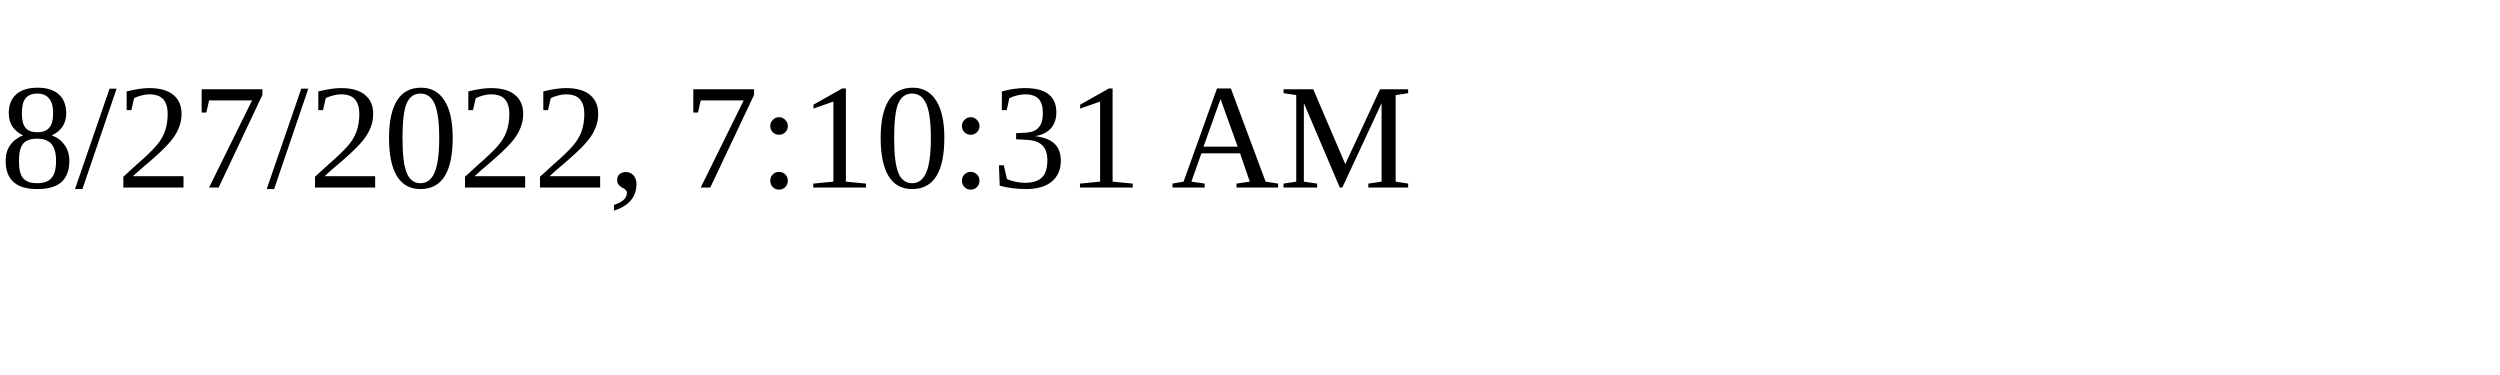
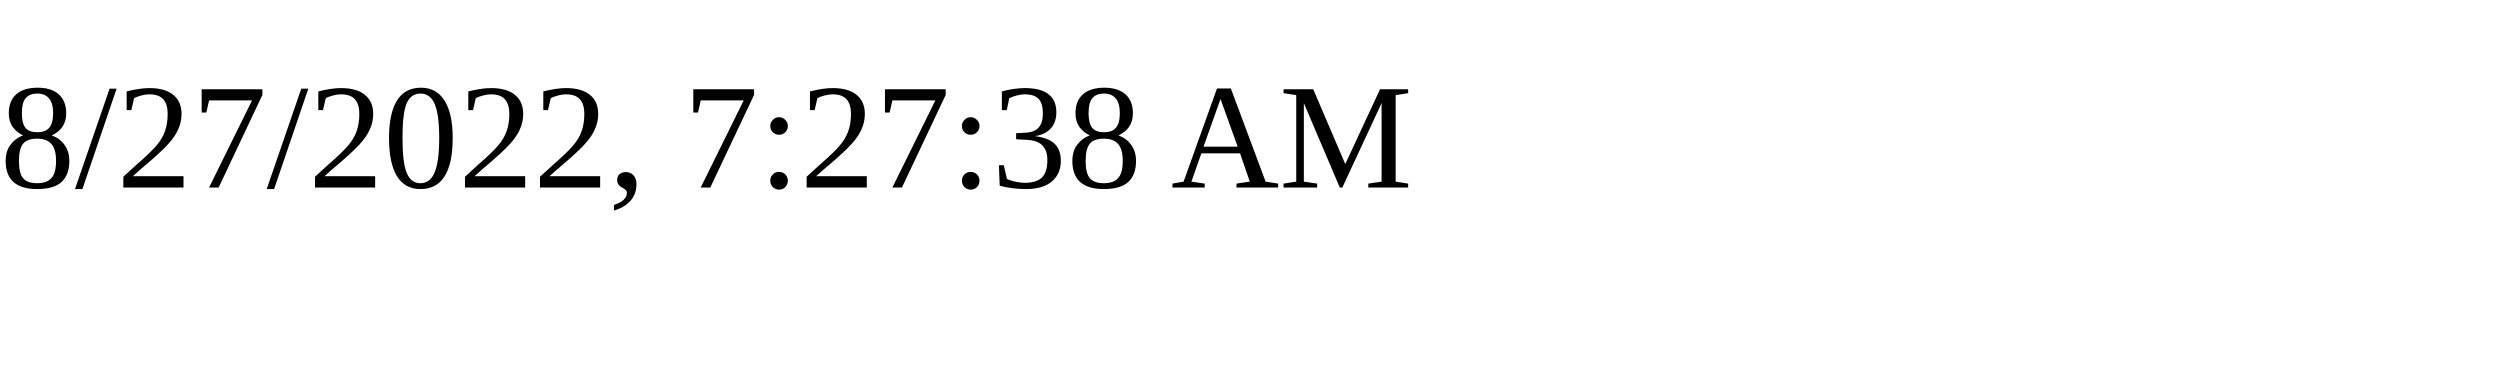
<svg xmlns="http://www.w3.org/2000/svg" height="30" width="200">
-   <text x="0" y="15">8/27/2022, 7:10:31 AM</text>
+   <text x="0" y="15">8/27/2022, 7:27:38 AM</text>
</svg>
